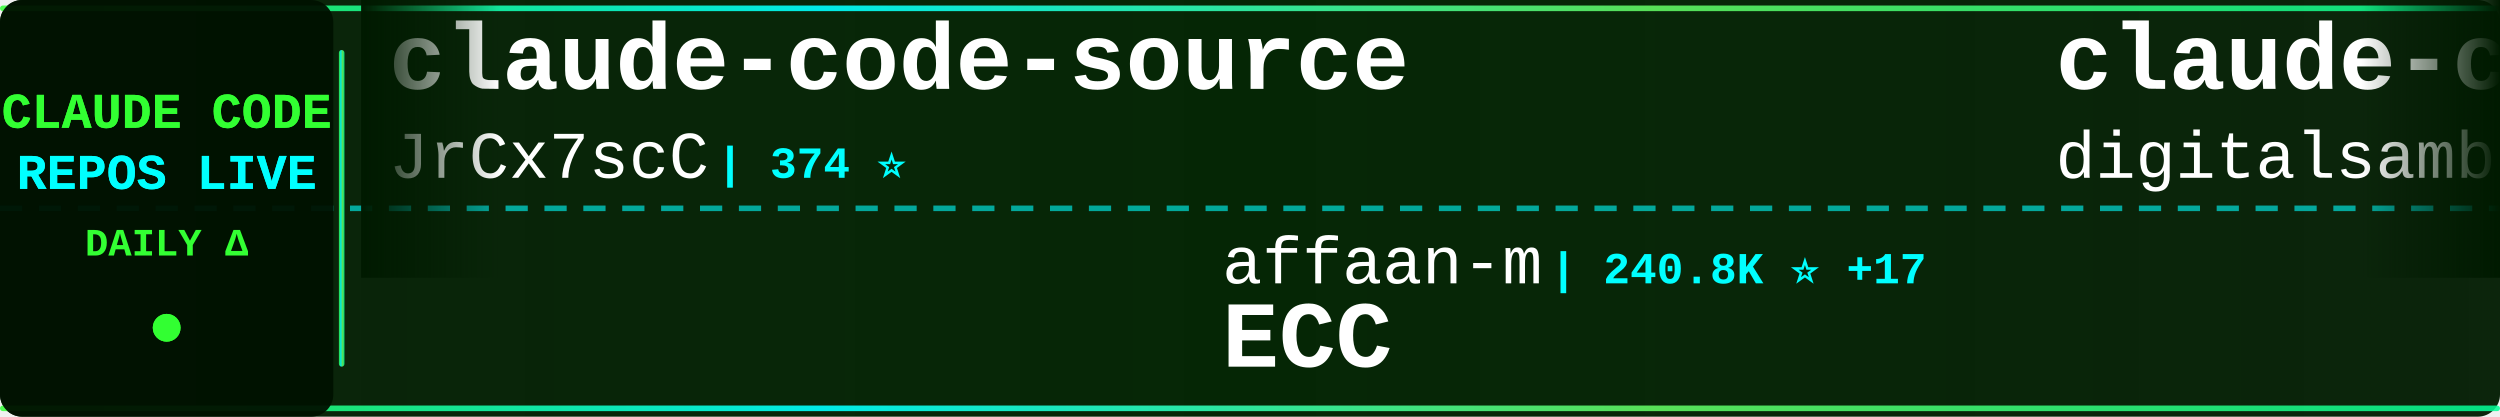
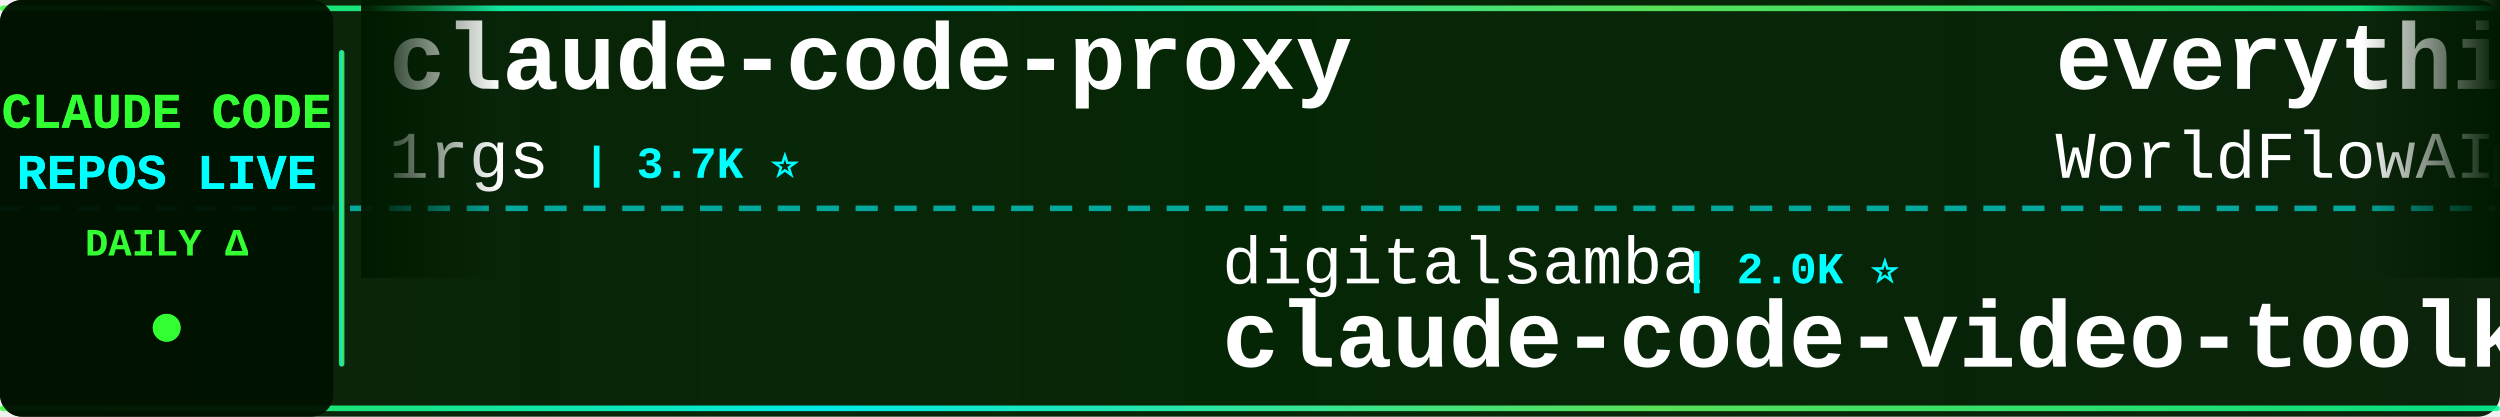
<svg xmlns="http://www.w3.org/2000/svg" width="900" height="150">
  <defs>
    <linearGradient id="tickerBg" x1="0%" y1="0%" x2="100%" y2="0%">
      <stop offset="0%" style="stop-color:#001a00;stop-opacity:0.95" />
      <stop offset="50%" style="stop-color:#002200;stop-opacity:0.98" />
      <stop offset="100%" style="stop-color:#001a00;stop-opacity:0.95" />
    </linearGradient>
    <linearGradient id="borderGrad" x1="0%" y1="0%" x2="100%" y2="0%">
      <stop offset="0%" style="stop-color:#33ff33;stop-opacity:0.85">
        <animate attributeName="stop-opacity" values="0.85;1;0.85" dur="2s" repeatCount="indefinite" />
      </stop>
      <stop offset="33%" style="stop-color:#00ffff;stop-opacity:0.9">
        <animate attributeName="stop-opacity" values="0.9;1;0.9" dur="2.2s" repeatCount="indefinite" />
      </stop>
      <stop offset="66%" style="stop-color:#66ff66;stop-opacity:0.85">
        <animate attributeName="stop-opacity" values="0.85;1;0.85" dur="1.8s" repeatCount="indefinite" />
      </stop>
      <stop offset="100%" style="stop-color:#00ff99;stop-opacity:0.85">
        <animate attributeName="stop-opacity" values="0.85;1;0.85" dur="2s" repeatCount="indefinite" />
      </stop>
    </linearGradient>
    <filter id="textGlow">
      <feGaussianBlur stdDeviation="0.1" result="coloredBlur" />
      <feMerge>
        <feMergeNode in="coloredBlur" />
        <feMergeNode in="SourceGraphic" />
      </feMerge>
    </filter>
    <filter id="metricGlow">
      <feGaussianBlur stdDeviation="0.2" result="coloredBlur" />
      <feMerge>
        <feMergeNode in="coloredBlur" />
        <feMergeNode in="SourceGraphic" />
      </feMerge>
    </filter>
    <linearGradient id="leftFade" x1="0%" y1="0%" x2="100%" y2="0%">
      <stop offset="0%" style="stop-color:#001a00;stop-opacity:1" />
      <stop offset="100%" style="stop-color:#001a00;stop-opacity:0" />
    </linearGradient>
    <linearGradient id="rightFade" x1="0%" y1="0%" x2="100%" y2="0%">
      <stop offset="0%" style="stop-color:#001a00;stop-opacity:0" />
      <stop offset="100%" style="stop-color:#001a00;stop-opacity:1" />
    </linearGradient>
  </defs>
  <rect width="900" height="150" fill="url(#tickerBg)" rx="8" />
  <rect x="0" y="2" width="900" height="2" fill="url(#borderGrad)" rx="1" />
  <rect x="0" y="146" width="900" height="2" fill="url(#borderGrad)" rx="1" />
  <line x1="0" y1="75" x2="900" y2="75" stroke="#00ffff" stroke-width="2" stroke-dasharray="8 6" opacity="0.6" />
  <rect x="0" y="0" width="120" height="150" fill="#001100" opacity="0.95" rx="8" />
  <text x="60" y="46" font-family="'Courier New', monospace" font-size="18" font-weight="bold" fill="#33ff33" text-anchor="middle" filter="url(#textGlow)">
    CLAUDE CODE
  </text>
  <text x="60" y="68" font-family="'Courier New', monospace" font-size="18" font-weight="bold" fill="#00ffff" text-anchor="middle" filter="url(#textGlow)">
    REPOS LIVE
  </text>
  <text x="60" y="92" font-family="'Courier New', monospace" font-size="14" font-weight="bold" fill="#33ff33" text-anchor="middle">
    DAILY Δ
  </text>
  <circle cx="60" cy="118" r="5" fill="#33ff33" filter="url(#metricGlow)">
    <animate attributeName="r" values="4;6;4" dur="1.5s" repeatCount="indefinite" />
    <animate attributeName="opacity" values="0.6;1;0.6" dur="1.5s" repeatCount="indefinite" />
  </circle>
  <rect x="122" y="18" width="2" height="114" fill="url(#borderGrad)" rx="1" />
  <clipPath id="tickerClip">
    <rect x="130" y="0" width="770" height="150" />
  </clipPath>
  <g clip-path="url(#tickerClip)">
    <g id="tickerItems">
      <animateTransform attributeName="transform" attributeType="XML" type="translate" from="0 0" to="-3000 0" dur="54s" repeatCount="indefinite" />
      <g transform="translate(0, 0)">
+         <text x="140" y="32" font-family="'Courier New', monospace" font-size="34" font-weight="bold" fill="#ffffff">claude-code-proxy</text>
+         <text x="140" y="64" font-family="'Courier New', monospace" font-size="24" font-weight="normal" fill="#ffffff" opacity="1.0">1rgs</text>
+         <text x="210" y="64" font-family="'Courier New', monospace" font-size="16" font-weight="bold" fill="#00ffff"> | 3.7K ⭐</text>
+       </g>
+       <g transform="translate(300, 0)">
+         <text x="140" y="102" font-family="'Courier New', monospace" font-size="24" font-weight="normal" fill="#ffffff" opacity="1.0">digitalsamba</text>
+         <text x="306" y="102" font-family="'Courier New', monospace" font-size="16" font-weight="bold" fill="#00ffff"> | 2.0K ⭐</text>
+         <text x="140" y="132" font-family="'Courier New', monospace" font-size="34" font-weight="bold" fill="#ffffff">claude-code-video-toolki...</text>
+       </g>
+       <g transform="translate(600, 0)">
+         <text x="140" y="32" font-family="'Courier New', monospace" font-size="34" font-weight="bold" fill="#ffffff">everything-claude-code</text>
+         <text x="140" y="64" font-family="'Courier New', monospace" font-size="24" font-weight="normal" fill="#ffffff" opacity="1.0">WorldFlowAI</text>
+         <text x="294" y="64" font-family="'Courier New', monospace" font-size="16" font-weight="bold" fill="#00ffff"> | 1.4K ⭐ +3</text>
+       </g>
+       <g transform="translate(900, 0)">
+         <text x="140" y="102" font-family="'Courier New', monospace" font-size="24" font-weight="normal" fill="#ffffff" opacity="1.0">ccplugins</text>
+         <text x="270" y="102" font-family="'Courier New', monospace" font-size="16" font-weight="bold" fill="#00ffff"> | 918 ⭐</text>
+         <text x="140" y="132" font-family="'Courier New', monospace" font-size="34" font-weight="bold" fill="#ffffff">awesome-claude-code-plug...</text>
+       </g>
+       <g transform="translate(1200, 0)">
+         <text x="140" y="32" font-family="'Courier New', monospace" font-size="34" font-weight="bold" fill="#ffffff">claude-code-base-action</text>
+         <text x="140" y="64" font-family="'Courier New', monospace" font-size="24" font-weight="normal" fill="#ffffff" opacity="1.0">anthropics</text>
+         <text x="282" y="64" font-family="'Courier New', monospace" font-size="16" font-weight="bold" fill="#00ffff"> | 949 ⭐</text>
+       </g>
+       <g transform="translate(1500, 0)">
+         <text x="140" y="102" font-family="'Courier New', monospace" font-size="24" font-weight="normal" fill="#ffffff" opacity="1.0">wanshuiyin</text>
+         <text x="282" y="102" font-family="'Courier New', monospace" font-size="16" font-weight="bold" fill="#00ffff"> | 14.9K ⭐ +6</text>
+         <text x="140" y="132" font-family="'Courier New', monospace" font-size="34" font-weight="bold" fill="#ffffff">Auto-claude-code-researc...</text>
+       </g>
+       <g transform="translate(1800, 0)">
+         <text x="140" y="32" font-family="'Courier New', monospace" font-size="34" font-weight="bold" fill="#ffffff">claude-code-harness</text>
+         <text x="140" y="64" font-family="'Courier New', monospace" font-size="24" font-weight="normal" fill="#ffffff" opacity="1.0">Chachamaru127</text>
+         <text x="318" y="64" font-family="'Courier New', monospace" font-size="16" font-weight="bold" fill="#00ffff"> | 3.1K ⭐</text>
+       </g>
+       <g transform="translate(2100, 0)">
+         <text x="140" y="102" font-family="'Courier New', monospace" font-size="24" font-weight="normal" fill="#ffffff" opacity="1.0">rohitg00</text>
+         <text x="258" y="102" font-family="'Courier New', monospace" font-size="16" font-weight="bold" fill="#00ffff"> | 2.5K ⭐ +1</text>
+         <text x="140" y="132" font-family="'Courier New', monospace" font-size="34" font-weight="bold" fill="#ffffff">awesome-claude-code-tool...</text>
+       </g>
+       <g transform="translate(2400, 0)">
        <text x="140" y="32" font-family="'Courier New', monospace" font-size="34" font-weight="bold" fill="#ffffff">claude-code-source</text>
        <text x="140" y="64" font-family="'Courier New', monospace" font-size="24" font-weight="normal" fill="#ffffff" opacity="1.0">JrCx7scC</text>
        <text x="258" y="64" font-family="'Courier New', monospace" font-size="16" font-weight="bold" fill="#00ffff"> | 374 ⭐</text>
      </g>
-       <g transform="translate(300, 0)">
-         <text x="140" y="102" font-family="'Courier New', monospace" font-size="24" font-weight="normal" fill="#ffffff" opacity="1.0">affaan-m</text>
-         <text x="258" y="102" font-family="'Courier New', monospace" font-size="16" font-weight="bold" fill="#00ffff"> | 240.8K ⭐ +17</text>
-         <text x="140" y="132" font-family="'Courier New', monospace" font-size="34" font-weight="bold" fill="#ffffff">ECC</text>
-       </g>
-       <g transform="translate(600, 0)">
-         <text x="140" y="32" font-family="'Courier New', monospace" font-size="34" font-weight="bold" fill="#ffffff">claude-code-video-toolki...</text>
-         <text x="140" y="64" font-family="'Courier New', monospace" font-size="24" font-weight="normal" fill="#ffffff" opacity="1.0">digitalsamba</text>
-         <text x="306" y="64" font-family="'Courier New', monospace" font-size="16" font-weight="bold" fill="#00ffff"> | 2.0K ⭐</text>
-       </g>
-       <g transform="translate(900, 0)">
-         <text x="140" y="102" font-family="'Courier New', monospace" font-size="24" font-weight="normal" fill="#ffffff" opacity="1.0">anthropics</text>
-         <text x="282" y="102" font-family="'Courier New', monospace" font-size="16" font-weight="bold" fill="#00ffff"> | 949 ⭐</text>
-         <text x="140" y="132" font-family="'Courier New', monospace" font-size="34" font-weight="bold" fill="#ffffff">claude-code-base-action</text>
-       </g>
-       <g transform="translate(1200, 0)">
-         <text x="140" y="32" font-family="'Courier New', monospace" font-size="34" font-weight="bold" fill="#ffffff">claude-code-infrastructu...</text>
-         <text x="140" y="64" font-family="'Courier New', monospace" font-size="24" font-weight="normal" fill="#ffffff" opacity="1.0">diet103</text>
-         <text x="246" y="64" font-family="'Courier New', monospace" font-size="16" font-weight="bold" fill="#00ffff"> | 10.0K ⭐ +1</text>
-       </g>
-       <g transform="translate(1500, 0)">
-         <text x="140" y="102" font-family="'Courier New', monospace" font-size="24" font-weight="normal" fill="#ffffff" opacity="1.0">VILA-Lab</text>
-         <text x="258" y="102" font-family="'Courier New', monospace" font-size="16" font-weight="bold" fill="#00ffff"> | 2.1K ⭐ -1</text>
-         <text x="140" y="132" font-family="'Courier New', monospace" font-size="34" font-weight="bold" fill="#ffffff">Dive-into-Claude-Code</text>
-       </g>
-       <g transform="translate(1800, 0)">
-         <text x="140" y="32" font-family="'Courier New', monospace" font-size="34" font-weight="bold" fill="#ffffff">Claude-Code-Usage-Monito...</text>
-         <text x="140" y="64" font-family="'Courier New', monospace" font-size="24" font-weight="normal" fill="#ffffff" opacity="1.0">Maciek-roboblog</text>
-         <text x="342" y="64" font-family="'Courier New', monospace" font-size="16" font-weight="bold" fill="#00ffff"> | 8.6K ⭐</text>
-       </g>
-       <g transform="translate(2100, 0)">
-         <text x="140" y="102" font-family="'Courier New', monospace" font-size="24" font-weight="normal" fill="#ffffff" opacity="1.0">krusemediallc</text>
-         <text x="318" y="102" font-family="'Courier New', monospace" font-size="16" font-weight="bold" fill="#00ffff"> | 1.2K ⭐ +1</text>
-         <text x="140" y="132" font-family="'Courier New', monospace" font-size="34" font-weight="bold" fill="#ffffff">arcads-claude-code</text>
-       </g>
-       <g transform="translate(2400, 0)">
-         <text x="140" y="32" font-family="'Courier New', monospace" font-size="34" font-weight="bold" fill="#ffffff">learn-claude-code</text>
-         <text x="140" y="64" font-family="'Courier New', monospace" font-size="24" font-weight="normal" fill="#ffffff" opacity="1.0">shareAI-lab</text>
-         <text x="294" y="64" font-family="'Courier New', monospace" font-size="16" font-weight="bold" fill="#00ffff"> | 74.5K ⭐ +11</text>
-       </g>
      <g transform="translate(2700, 0)">
-         <text x="140" y="102" font-family="'Courier New', monospace" font-size="24" font-weight="normal" fill="#ffffff" opacity="1.0">Alishahryar1</text>
-         <text x="306" y="102" font-family="'Courier New', monospace" font-size="16" font-weight="bold" fill="#00ffff"> | 45.8K ⭐ +47</text>
-         <text x="140" y="132" font-family="'Courier New', monospace" font-size="34" font-weight="bold" fill="#ffffff">free-claude-code</text>
+         <text x="140" y="102" font-family="'Courier New', monospace" font-size="24" font-weight="normal" fill="#ffffff" opacity="1.0">feiskyer</text>
+         <text x="258" y="102" font-family="'Courier New', monospace" font-size="16" font-weight="bold" fill="#00ffff"> | 1.6K ⭐</text>
+         <text x="140" y="132" font-family="'Courier New', monospace" font-size="34" font-weight="bold" fill="#ffffff">claude-code-settings</text>
      </g>
      <g transform="translate(3000, 0)">
-         <text x="140" y="32" font-family="'Courier New', monospace" font-size="34" font-weight="bold" fill="#ffffff">claude-code-source</text>
-         <text x="140" y="64" font-family="'Courier New', monospace" font-size="24" font-weight="normal" fill="#ffffff" opacity="1.0">JrCx7scC</text>
-         <text x="258" y="64" font-family="'Courier New', monospace" font-size="16" font-weight="bold" fill="#00ffff"> | 374 ⭐</text>
+         <text x="140" y="32" font-family="'Courier New', monospace" font-size="34" font-weight="bold" fill="#ffffff">claude-code-proxy</text>
+         <text x="140" y="64" font-family="'Courier New', monospace" font-size="24" font-weight="normal" fill="#ffffff" opacity="1.0">1rgs</text>
+         <text x="210" y="64" font-family="'Courier New', monospace" font-size="16" font-weight="bold" fill="#00ffff"> | 3.7K ⭐</text>
      </g>
      <g transform="translate(3300, 0)">
-         <text x="140" y="102" font-family="'Courier New', monospace" font-size="24" font-weight="normal" fill="#ffffff" opacity="1.0">affaan-m</text>
-         <text x="258" y="102" font-family="'Courier New', monospace" font-size="16" font-weight="bold" fill="#00ffff"> | 240.8K ⭐ +17</text>
-         <text x="140" y="132" font-family="'Courier New', monospace" font-size="34" font-weight="bold" fill="#ffffff">ECC</text>
+         <text x="140" y="102" font-family="'Courier New', monospace" font-size="24" font-weight="normal" fill="#ffffff" opacity="1.0">digitalsamba</text>
+         <text x="306" y="102" font-family="'Courier New', monospace" font-size="16" font-weight="bold" fill="#00ffff"> | 2.0K ⭐</text>
+         <text x="140" y="132" font-family="'Courier New', monospace" font-size="34" font-weight="bold" fill="#ffffff">claude-code-video-toolki...</text>
      </g>
      <g transform="translate(3600, 0)">
-         <text x="140" y="32" font-family="'Courier New', monospace" font-size="34" font-weight="bold" fill="#ffffff">claude-code-video-toolki...</text>
-         <text x="140" y="64" font-family="'Courier New', monospace" font-size="24" font-weight="normal" fill="#ffffff" opacity="1.0">digitalsamba</text>
-         <text x="306" y="64" font-family="'Courier New', monospace" font-size="16" font-weight="bold" fill="#00ffff"> | 2.0K ⭐</text>
+         <text x="140" y="32" font-family="'Courier New', monospace" font-size="34" font-weight="bold" fill="#ffffff">everything-claude-code</text>
+         <text x="140" y="64" font-family="'Courier New', monospace" font-size="24" font-weight="normal" fill="#ffffff" opacity="1.0">WorldFlowAI</text>
+         <text x="294" y="64" font-family="'Courier New', monospace" font-size="16" font-weight="bold" fill="#00ffff"> | 1.4K ⭐ +3</text>
      </g>
      <g transform="translate(3900, 0)">
-         <text x="140" y="102" font-family="'Courier New', monospace" font-size="24" font-weight="normal" fill="#ffffff" opacity="1.0">anthropics</text>
-         <text x="282" y="102" font-family="'Courier New', monospace" font-size="16" font-weight="bold" fill="#00ffff"> | 949 ⭐</text>
-         <text x="140" y="132" font-family="'Courier New', monospace" font-size="34" font-weight="bold" fill="#ffffff">claude-code-base-action</text>
+         <text x="140" y="102" font-family="'Courier New', monospace" font-size="24" font-weight="normal" fill="#ffffff" opacity="1.0">ccplugins</text>
+         <text x="270" y="102" font-family="'Courier New', monospace" font-size="16" font-weight="bold" fill="#00ffff"> | 918 ⭐</text>
+         <text x="140" y="132" font-family="'Courier New', monospace" font-size="34" font-weight="bold" fill="#ffffff">awesome-claude-code-plug...</text>
      </g>
    </g>
  </g>
  <rect x="130" y="0" width="50" height="100" fill="url(#leftFade)" />
  <rect x="850" y="0" width="50" height="100" fill="url(#rightFade)" />
</svg>
